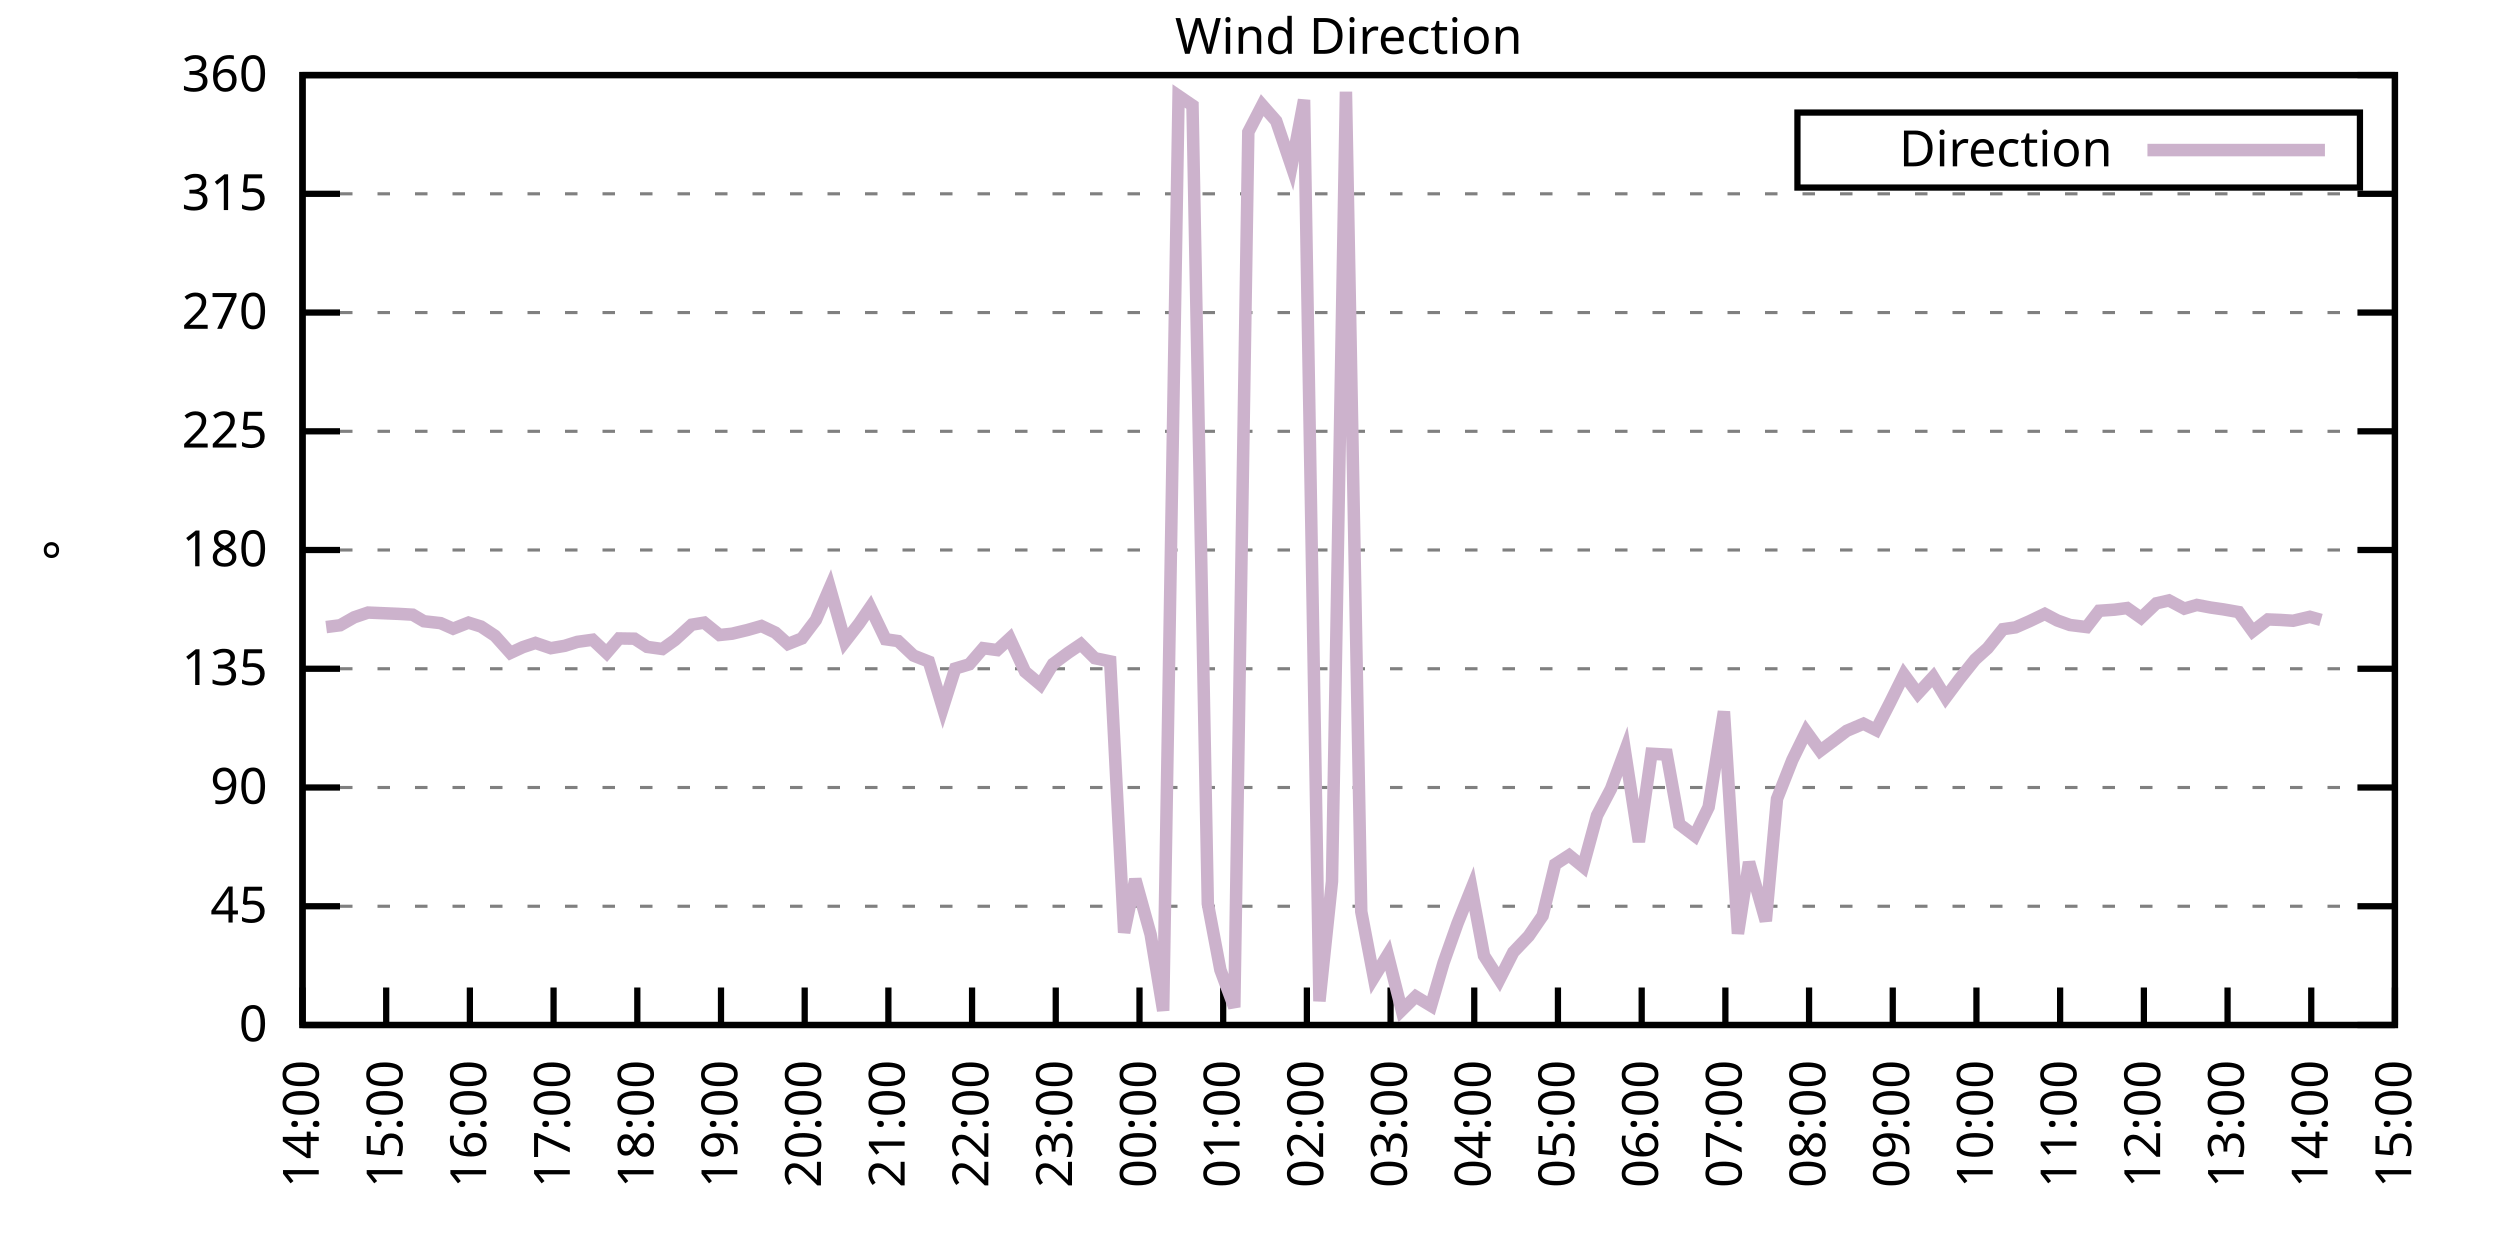
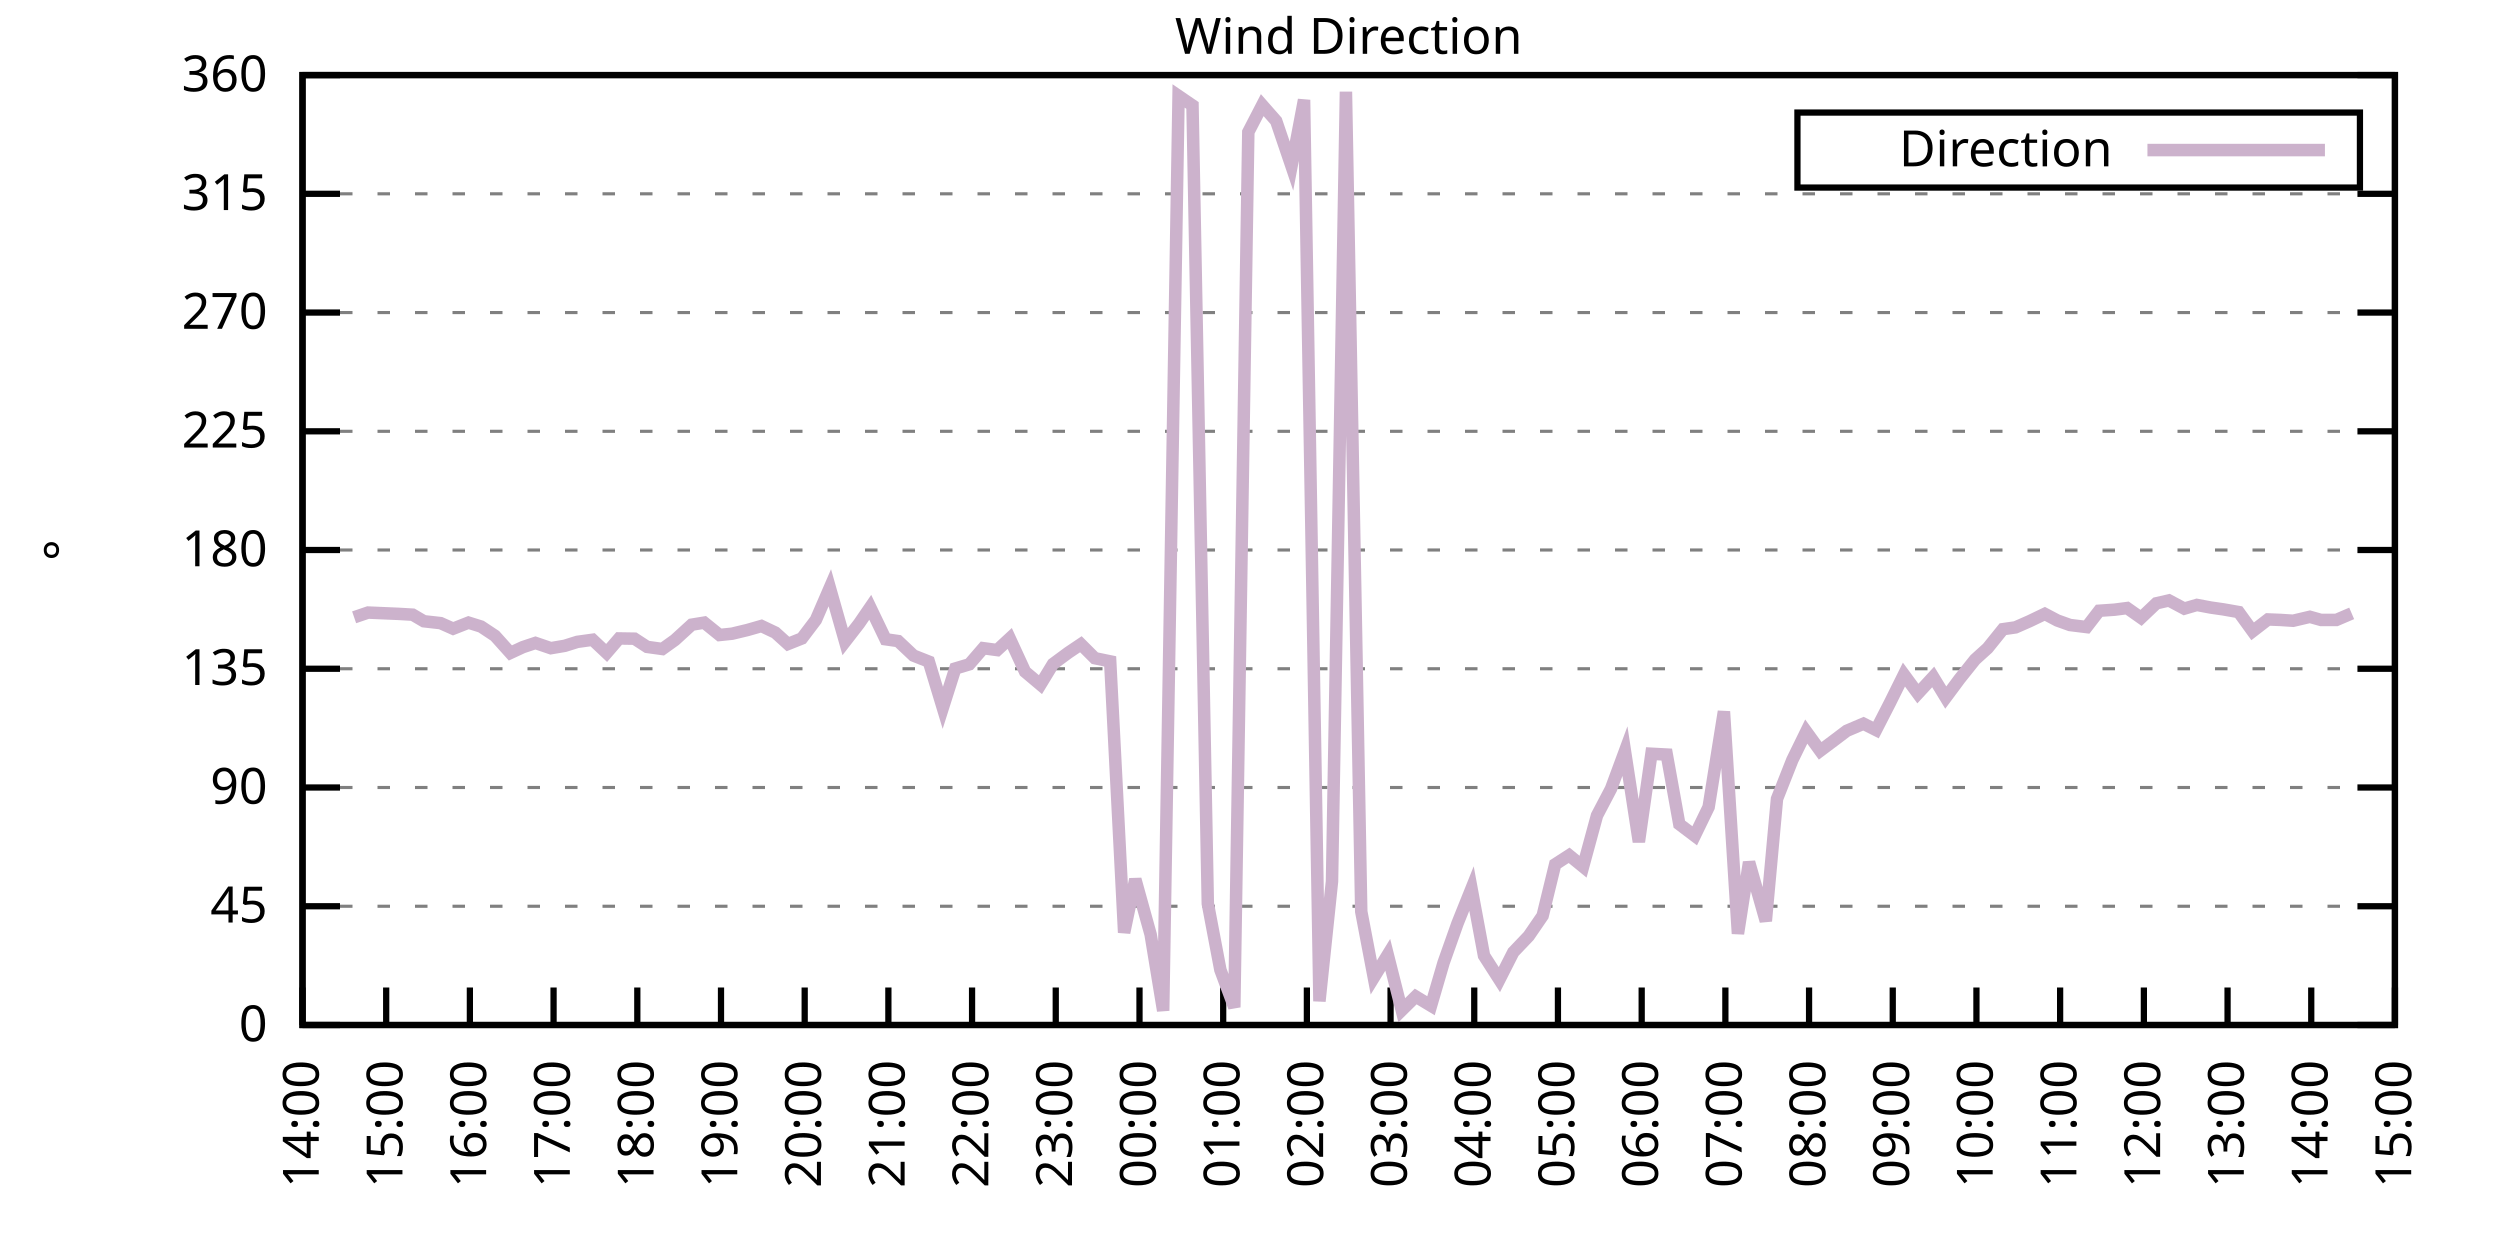
<svg xmlns="http://www.w3.org/2000/svg" xmlns:xlink="http://www.w3.org/1999/xlink" width="400" height="200" viewBox="0 0 400 200">
  <g id="gnuplot_canvas">
    <rect x="0" y="0" width="400" height="200" fill="none" />
    <defs>
      <circle id="gpDot" r="0.5" stroke-width="0.5" stroke="currentColor" />
      <path id="gpPt0" stroke-width="0.333" stroke="currentColor" d="M-1,0 h2 M0,-1 v2" />
      <path id="gpPt1" stroke-width="0.333" stroke="currentColor" d="M-1,-1 L1,1 M1,-1 L-1,1" />
      <path id="gpPt2" stroke-width="0.333" stroke="currentColor" d="M-1,0 L1,0 M0,-1 L0,1 M-1,-1 L1,1 M-1,1 L1,-1" />
      <rect id="gpPt3" stroke-width="0.333" stroke="currentColor" x="-1" y="-1" width="2" height="2" />
      <rect id="gpPt4" stroke-width="0.333" stroke="currentColor" fill="currentColor" x="-1" y="-1" width="2" height="2" />
      <circle id="gpPt5" stroke-width="0.333" stroke="currentColor" cx="0" cy="0" r="1" />
      <use xlink:href="#gpPt5" id="gpPt6" fill="currentColor" stroke="none" />
      <path id="gpPt7" stroke-width="0.333" stroke="currentColor" d="M0,-1.33 L-1.33,0.67 L1.33,0.67 z" />
      <use xlink:href="#gpPt7" id="gpPt8" fill="currentColor" stroke="none" />
      <use xlink:href="#gpPt7" id="gpPt9" stroke="currentColor" transform="rotate(180)" />
      <use xlink:href="#gpPt9" id="gpPt10" fill="currentColor" stroke="none" />
      <use xlink:href="#gpPt3" id="gpPt11" stroke="currentColor" transform="rotate(45)" />
      <use xlink:href="#gpPt11" id="gpPt12" fill="currentColor" stroke="none" />
      <path id="gpPt13" stroke-width="0.333" stroke="currentColor" d="M0,1.330 L1.265,0.411 L0.782,-1.067 L-0.782,-1.076 L-1.265,0.411 z" />
      <use xlink:href="#gpPt13" id="gpPt14" fill="currentColor" stroke="none" />
      <filter id="textbox" filterUnits="objectBoundingBox" x="0" y="0" height="1" width="1">
        <feFlood flood-color="white" flood-opacity="1" result="bgnd" />
        <feComposite in="SourceGraphic" in2="bgnd" operator="atop" />
      </filter>
      <filter id="greybox" filterUnits="objectBoundingBox" x="0" y="0" height="1" width="1">
        <feFlood flood-color="lightgrey" flood-opacity="1" result="grey" />
        <feComposite in="SourceGraphic" in2="grey" operator="atop" />
      </filter>
    </defs>
    <g fill="none" color="white" stroke="currentColor" stroke-width="1.00" stroke-linecap="butt" stroke-linejoin="miter">
</g>
    <g fill="none" color="black" stroke="currentColor" stroke-width="1.00" stroke-linecap="butt" stroke-linejoin="miter">
      <g stroke="none" shape-rendering="crispEdges">
        <polygon fill="rgb(255, 255, 255)" points="48.40,164.00 383.18,164.00 383.18,12.02 48.40,12.02 " />
      </g>
    </g>
    <g fill="none" color="black" stroke="currentColor" stroke-width="1.00" stroke-linecap="butt" stroke-linejoin="miter">
</g>
    <g fill="none" color="black" stroke="black" stroke-width="0.50" stroke-linecap="butt" stroke-linejoin="miter">
</g>
    <g fill="none" color="gray" stroke="currentColor" stroke-width="0.50" stroke-linecap="butt" stroke-linejoin="miter">
      <path stroke="gray" stroke-dasharray="2,4" class="gridline" d="M48.40,164.00 L383.19,164.00  " />
    </g>
    <g fill="none" color="gray" stroke="gray" stroke-width="1.00" stroke-linecap="butt" stroke-linejoin="miter">
</g>
    <g fill="none" color="black" stroke="currentColor" stroke-width="1.00" stroke-linecap="butt" stroke-linejoin="miter">
      <path stroke="black" d="M48.40,164.00 L54.40,164.00 M383.19,164.00 L377.19,164.00  " />
      <g transform="translate(42.80,166.60)" stroke="none" fill="black" font-family="Sans" font-size="8.00" text-anchor="end">
        <text>
          <tspan font-family="Sans"> 0</tspan>
        </text>
      </g>
    </g>
    <g fill="none" color="black" stroke="currentColor" stroke-width="1.00" stroke-linecap="butt" stroke-linejoin="miter">
</g>
    <g fill="none" color="black" stroke="black" stroke-width="0.50" stroke-linecap="butt" stroke-linejoin="miter">
</g>
    <g fill="none" color="gray" stroke="currentColor" stroke-width="0.50" stroke-linecap="butt" stroke-linejoin="miter">
      <path stroke="gray" stroke-dasharray="2,4" class="gridline" d="M48.40,145.00 L383.19,145.00  " />
    </g>
    <g fill="none" color="gray" stroke="gray" stroke-width="1.00" stroke-linecap="butt" stroke-linejoin="miter">
</g>
    <g fill="none" color="black" stroke="currentColor" stroke-width="1.00" stroke-linecap="butt" stroke-linejoin="miter">
      <path stroke="black" d="M48.40,145.00 L54.40,145.00 M383.19,145.00 L377.19,145.00  " />
      <g transform="translate(42.80,147.60)" stroke="none" fill="black" font-family="Sans" font-size="8.00" text-anchor="end">
        <text>
          <tspan font-family="Sans"> 45</tspan>
        </text>
      </g>
    </g>
    <g fill="none" color="black" stroke="currentColor" stroke-width="1.00" stroke-linecap="butt" stroke-linejoin="miter">
</g>
    <g fill="none" color="black" stroke="black" stroke-width="0.50" stroke-linecap="butt" stroke-linejoin="miter">
</g>
    <g fill="none" color="gray" stroke="currentColor" stroke-width="0.50" stroke-linecap="butt" stroke-linejoin="miter">
      <path stroke="gray" stroke-dasharray="2,4" class="gridline" d="M48.40,126.00 L383.19,126.00  " />
    </g>
    <g fill="none" color="gray" stroke="gray" stroke-width="1.00" stroke-linecap="butt" stroke-linejoin="miter">
</g>
    <g fill="none" color="black" stroke="currentColor" stroke-width="1.00" stroke-linecap="butt" stroke-linejoin="miter">
      <path stroke="black" d="M48.40,126.00 L54.40,126.00 M383.19,126.00 L377.19,126.00  " />
      <g transform="translate(42.80,128.60)" stroke="none" fill="black" font-family="Sans" font-size="8.00" text-anchor="end">
        <text>
          <tspan font-family="Sans"> 90</tspan>
        </text>
      </g>
    </g>
    <g fill="none" color="black" stroke="currentColor" stroke-width="1.00" stroke-linecap="butt" stroke-linejoin="miter">
</g>
    <g fill="none" color="black" stroke="black" stroke-width="0.50" stroke-linecap="butt" stroke-linejoin="miter">
</g>
    <g fill="none" color="gray" stroke="currentColor" stroke-width="0.50" stroke-linecap="butt" stroke-linejoin="miter">
      <path stroke="gray" stroke-dasharray="2,4" class="gridline" d="M48.40,107.00 L383.19,107.00  " />
    </g>
    <g fill="none" color="gray" stroke="gray" stroke-width="1.00" stroke-linecap="butt" stroke-linejoin="miter">
</g>
    <g fill="none" color="black" stroke="currentColor" stroke-width="1.00" stroke-linecap="butt" stroke-linejoin="miter">
      <path stroke="black" d="M48.40,107.00 L54.40,107.00 M383.19,107.00 L377.19,107.00  " />
      <g transform="translate(42.80,109.60)" stroke="none" fill="black" font-family="Sans" font-size="8.00" text-anchor="end">
        <text>
          <tspan font-family="Sans"> 135</tspan>
        </text>
      </g>
    </g>
    <g fill="none" color="black" stroke="currentColor" stroke-width="1.00" stroke-linecap="butt" stroke-linejoin="miter">
</g>
    <g fill="none" color="black" stroke="black" stroke-width="0.50" stroke-linecap="butt" stroke-linejoin="miter">
</g>
    <g fill="none" color="gray" stroke="currentColor" stroke-width="0.50" stroke-linecap="butt" stroke-linejoin="miter">
      <path stroke="gray" stroke-dasharray="2,4" class="gridline" d="M48.40,88.00 L383.19,88.00  " />
    </g>
    <g fill="none" color="gray" stroke="gray" stroke-width="1.00" stroke-linecap="butt" stroke-linejoin="miter">
</g>
    <g fill="none" color="black" stroke="currentColor" stroke-width="1.00" stroke-linecap="butt" stroke-linejoin="miter">
      <path stroke="black" d="M48.40,88.00 L54.40,88.00 M383.19,88.00 L377.19,88.00  " />
      <g transform="translate(42.80,90.60)" stroke="none" fill="black" font-family="Sans" font-size="8.00" text-anchor="end">
        <text>
          <tspan font-family="Sans"> 180</tspan>
        </text>
      </g>
    </g>
    <g fill="none" color="black" stroke="currentColor" stroke-width="1.00" stroke-linecap="butt" stroke-linejoin="miter">
</g>
    <g fill="none" color="black" stroke="black" stroke-width="0.50" stroke-linecap="butt" stroke-linejoin="miter">
</g>
    <g fill="none" color="gray" stroke="currentColor" stroke-width="0.50" stroke-linecap="butt" stroke-linejoin="miter">
      <path stroke="gray" stroke-dasharray="2,4" class="gridline" d="M48.40,69.01 L383.19,69.01  " />
    </g>
    <g fill="none" color="gray" stroke="gray" stroke-width="1.00" stroke-linecap="butt" stroke-linejoin="miter">
</g>
    <g fill="none" color="black" stroke="currentColor" stroke-width="1.00" stroke-linecap="butt" stroke-linejoin="miter">
      <path stroke="black" d="M48.40,69.01 L54.40,69.01 M383.19,69.01 L377.19,69.01  " />
      <g transform="translate(42.80,71.61)" stroke="none" fill="black" font-family="Sans" font-size="8.00" text-anchor="end">
        <text>
          <tspan font-family="Sans"> 225</tspan>
        </text>
      </g>
    </g>
    <g fill="none" color="black" stroke="currentColor" stroke-width="1.00" stroke-linecap="butt" stroke-linejoin="miter">
</g>
    <g fill="none" color="black" stroke="black" stroke-width="0.50" stroke-linecap="butt" stroke-linejoin="miter">
</g>
    <g fill="none" color="gray" stroke="currentColor" stroke-width="0.50" stroke-linecap="butt" stroke-linejoin="miter">
      <path stroke="gray" stroke-dasharray="2,4" class="gridline" d="M48.40,50.01 L383.19,50.01  " />
    </g>
    <g fill="none" color="gray" stroke="gray" stroke-width="1.00" stroke-linecap="butt" stroke-linejoin="miter">
</g>
    <g fill="none" color="black" stroke="currentColor" stroke-width="1.00" stroke-linecap="butt" stroke-linejoin="miter">
      <path stroke="black" d="M48.40,50.01 L54.40,50.01 M383.19,50.01 L377.19,50.01  " />
      <g transform="translate(42.80,52.61)" stroke="none" fill="black" font-family="Sans" font-size="8.00" text-anchor="end">
        <text>
          <tspan font-family="Sans"> 270</tspan>
        </text>
      </g>
    </g>
    <g fill="none" color="black" stroke="currentColor" stroke-width="1.00" stroke-linecap="butt" stroke-linejoin="miter">
</g>
    <g fill="none" color="black" stroke="black" stroke-width="0.50" stroke-linecap="butt" stroke-linejoin="miter">
</g>
    <g fill="none" color="gray" stroke="currentColor" stroke-width="0.50" stroke-linecap="butt" stroke-linejoin="miter">
      <path stroke="gray" stroke-dasharray="2,4" class="gridline" d="M48.40,31.01 L383.19,31.01  " />
    </g>
    <g fill="none" color="gray" stroke="gray" stroke-width="1.00" stroke-linecap="butt" stroke-linejoin="miter">
</g>
    <g fill="none" color="black" stroke="currentColor" stroke-width="1.00" stroke-linecap="butt" stroke-linejoin="miter">
      <path stroke="black" d="M48.40,31.01 L54.40,31.01 M383.19,31.01 L377.19,31.01  " />
      <g transform="translate(42.80,33.61)" stroke="none" fill="black" font-family="Sans" font-size="8.00" text-anchor="end">
        <text>
          <tspan font-family="Sans"> 315</tspan>
        </text>
      </g>
    </g>
    <g fill="none" color="black" stroke="currentColor" stroke-width="1.00" stroke-linecap="butt" stroke-linejoin="miter">
</g>
    <g fill="none" color="black" stroke="black" stroke-width="0.50" stroke-linecap="butt" stroke-linejoin="miter">
</g>
    <g fill="none" color="gray" stroke="currentColor" stroke-width="0.50" stroke-linecap="butt" stroke-linejoin="miter">
      <path stroke="gray" stroke-dasharray="2,4" class="gridline" d="M48.40,12.01 L383.19,12.01  " />
    </g>
    <g fill="none" color="gray" stroke="gray" stroke-width="1.00" stroke-linecap="butt" stroke-linejoin="miter">
</g>
    <g fill="none" color="black" stroke="currentColor" stroke-width="1.00" stroke-linecap="butt" stroke-linejoin="miter">
      <path stroke="black" d="M48.40,12.01 L54.40,12.01 M383.19,12.01 L377.19,12.01  " />
      <g transform="translate(42.80,14.61)" stroke="none" fill="black" font-family="Sans" font-size="8.00" text-anchor="end">
        <text>
          <tspan font-family="Sans"> 360</tspan>
        </text>
      </g>
    </g>
    <g fill="none" color="black" stroke="currentColor" stroke-width="1.00" stroke-linecap="butt" stroke-linejoin="miter">
      <path stroke="black" d="M48.40,164.00 L48.40,158.00  " />
      <g transform="translate(51.00,169.60) rotate(270.00)" stroke="none" fill="black" font-family="Sans" font-size="8.00" text-anchor="end">
        <text>
          <tspan font-family="Sans">14:00</tspan>
        </text>
      </g>
    </g>
    <g fill="none" color="black" stroke="currentColor" stroke-width="1.00" stroke-linecap="butt" stroke-linejoin="miter">
      <path stroke="black" d="M61.79,164.00 L61.79,158.00  " />
      <g transform="translate(64.39,169.60) rotate(270.00)" stroke="none" fill="black" font-family="Sans" font-size="8.00" text-anchor="end">
        <text>
          <tspan font-family="Sans">15:00</tspan>
        </text>
      </g>
    </g>
    <g fill="none" color="black" stroke="currentColor" stroke-width="1.00" stroke-linecap="butt" stroke-linejoin="miter">
      <path stroke="black" d="M75.18,164.00 L75.18,158.00  " />
      <g transform="translate(77.78,169.60) rotate(270.00)" stroke="none" fill="black" font-family="Sans" font-size="8.00" text-anchor="end">
        <text>
          <tspan font-family="Sans">16:00</tspan>
        </text>
      </g>
    </g>
    <g fill="none" color="black" stroke="currentColor" stroke-width="1.00" stroke-linecap="butt" stroke-linejoin="miter">
      <path stroke="black" d="M88.57,164.00 L88.57,158.00  " />
      <g transform="translate(91.17,169.60) rotate(270.00)" stroke="none" fill="black" font-family="Sans" font-size="8.00" text-anchor="end">
        <text>
          <tspan font-family="Sans">17:00</tspan>
        </text>
      </g>
    </g>
    <g fill="none" color="black" stroke="currentColor" stroke-width="1.00" stroke-linecap="butt" stroke-linejoin="miter">
      <path stroke="black" d="M101.97,164.00 L101.97,158.00  " />
      <g transform="translate(104.57,169.60) rotate(270.00)" stroke="none" fill="black" font-family="Sans" font-size="8.00" text-anchor="end">
        <text>
          <tspan font-family="Sans">18:00</tspan>
        </text>
      </g>
    </g>
    <g fill="none" color="black" stroke="currentColor" stroke-width="1.00" stroke-linecap="butt" stroke-linejoin="miter">
      <path stroke="black" d="M115.36,164.00 L115.36,158.00  " />
      <g transform="translate(117.96,169.60) rotate(270.00)" stroke="none" fill="black" font-family="Sans" font-size="8.00" text-anchor="end">
        <text>
          <tspan font-family="Sans">19:00</tspan>
        </text>
      </g>
    </g>
    <g fill="none" color="black" stroke="currentColor" stroke-width="1.00" stroke-linecap="butt" stroke-linejoin="miter">
      <path stroke="black" d="M128.75,164.00 L128.75,158.00  " />
      <g transform="translate(131.35,169.60) rotate(270.00)" stroke="none" fill="black" font-family="Sans" font-size="8.00" text-anchor="end">
        <text>
          <tspan font-family="Sans">20:00</tspan>
        </text>
      </g>
    </g>
    <g fill="none" color="black" stroke="currentColor" stroke-width="1.00" stroke-linecap="butt" stroke-linejoin="miter">
      <path stroke="black" d="M142.14,164.00 L142.14,158.00  " />
      <g transform="translate(144.74,169.60) rotate(270.00)" stroke="none" fill="black" font-family="Sans" font-size="8.00" text-anchor="end">
        <text>
          <tspan font-family="Sans">21:00</tspan>
        </text>
      </g>
    </g>
    <g fill="none" color="black" stroke="currentColor" stroke-width="1.00" stroke-linecap="butt" stroke-linejoin="miter">
      <path stroke="black" d="M155.53,164.00 L155.53,158.00  " />
      <g transform="translate(158.13,169.60) rotate(270.00)" stroke="none" fill="black" font-family="Sans" font-size="8.00" text-anchor="end">
        <text>
          <tspan font-family="Sans">22:00</tspan>
        </text>
      </g>
    </g>
    <g fill="none" color="black" stroke="currentColor" stroke-width="1.00" stroke-linecap="butt" stroke-linejoin="miter">
      <path stroke="black" d="M168.92,164.00 L168.92,158.00  " />
      <g transform="translate(171.52,169.60) rotate(270.00)" stroke="none" fill="black" font-family="Sans" font-size="8.00" text-anchor="end">
        <text>
          <tspan font-family="Sans">23:00</tspan>
        </text>
      </g>
    </g>
    <g fill="none" color="black" stroke="currentColor" stroke-width="1.00" stroke-linecap="butt" stroke-linejoin="miter">
      <path stroke="black" d="M182.32,164.00 L182.32,158.00  " />
      <g transform="translate(184.92,169.60) rotate(270.00)" stroke="none" fill="black" font-family="Sans" font-size="8.00" text-anchor="end">
        <text>
          <tspan font-family="Sans">00:00</tspan>
        </text>
      </g>
    </g>
    <g fill="none" color="black" stroke="currentColor" stroke-width="1.00" stroke-linecap="butt" stroke-linejoin="miter">
      <path stroke="black" d="M195.71,164.00 L195.71,158.00  " />
      <g transform="translate(198.31,169.60) rotate(270.00)" stroke="none" fill="black" font-family="Sans" font-size="8.00" text-anchor="end">
        <text>
          <tspan font-family="Sans">01:00</tspan>
        </text>
      </g>
    </g>
    <g fill="none" color="black" stroke="currentColor" stroke-width="1.00" stroke-linecap="butt" stroke-linejoin="miter">
      <path stroke="black" d="M209.10,164.00 L209.10,158.00  " />
      <g transform="translate(211.70,169.60) rotate(270.00)" stroke="none" fill="black" font-family="Sans" font-size="8.00" text-anchor="end">
        <text>
          <tspan font-family="Sans">02:00</tspan>
        </text>
      </g>
    </g>
    <g fill="none" color="black" stroke="currentColor" stroke-width="1.00" stroke-linecap="butt" stroke-linejoin="miter">
      <path stroke="black" d="M222.49,164.00 L222.49,158.00  " />
      <g transform="translate(225.09,169.60) rotate(270.00)" stroke="none" fill="black" font-family="Sans" font-size="8.00" text-anchor="end">
        <text>
          <tspan font-family="Sans">03:00</tspan>
        </text>
      </g>
    </g>
    <g fill="none" color="black" stroke="currentColor" stroke-width="1.00" stroke-linecap="butt" stroke-linejoin="miter">
      <path stroke="black" d="M235.88,164.00 L235.88,158.00  " />
      <g transform="translate(238.48,169.60) rotate(270.00)" stroke="none" fill="black" font-family="Sans" font-size="8.00" text-anchor="end">
        <text>
          <tspan font-family="Sans">04:00</tspan>
        </text>
      </g>
    </g>
    <g fill="none" color="black" stroke="currentColor" stroke-width="1.00" stroke-linecap="butt" stroke-linejoin="miter">
      <path stroke="black" d="M249.27,164.00 L249.27,158.00  " />
      <g transform="translate(251.87,169.60) rotate(270.00)" stroke="none" fill="black" font-family="Sans" font-size="8.00" text-anchor="end">
        <text>
          <tspan font-family="Sans">05:00</tspan>
        </text>
      </g>
    </g>
    <g fill="none" color="black" stroke="currentColor" stroke-width="1.00" stroke-linecap="butt" stroke-linejoin="miter">
      <path stroke="black" d="M262.67,164.00 L262.67,158.00  " />
      <g transform="translate(265.27,169.60) rotate(270.00)" stroke="none" fill="black" font-family="Sans" font-size="8.00" text-anchor="end">
        <text>
          <tspan font-family="Sans">06:00</tspan>
        </text>
      </g>
    </g>
    <g fill="none" color="black" stroke="currentColor" stroke-width="1.00" stroke-linecap="butt" stroke-linejoin="miter">
      <path stroke="black" d="M276.06,164.00 L276.06,158.00  " />
      <g transform="translate(278.66,169.60) rotate(270.00)" stroke="none" fill="black" font-family="Sans" font-size="8.00" text-anchor="end">
        <text>
          <tspan font-family="Sans">07:00</tspan>
        </text>
      </g>
    </g>
    <g fill="none" color="black" stroke="currentColor" stroke-width="1.00" stroke-linecap="butt" stroke-linejoin="miter">
      <path stroke="black" d="M289.45,164.00 L289.45,158.00  " />
      <g transform="translate(292.05,169.60) rotate(270.00)" stroke="none" fill="black" font-family="Sans" font-size="8.00" text-anchor="end">
        <text>
          <tspan font-family="Sans">08:00</tspan>
        </text>
      </g>
    </g>
    <g fill="none" color="black" stroke="currentColor" stroke-width="1.00" stroke-linecap="butt" stroke-linejoin="miter">
      <path stroke="black" d="M302.84,164.00 L302.84,158.00  " />
      <g transform="translate(305.44,169.60) rotate(270.00)" stroke="none" fill="black" font-family="Sans" font-size="8.00" text-anchor="end">
        <text>
          <tspan font-family="Sans">09:00</tspan>
        </text>
      </g>
    </g>
    <g fill="none" color="black" stroke="currentColor" stroke-width="1.00" stroke-linecap="butt" stroke-linejoin="miter">
      <path stroke="black" d="M316.23,164.00 L316.23,158.00  " />
      <g transform="translate(318.83,169.60) rotate(270.00)" stroke="none" fill="black" font-family="Sans" font-size="8.00" text-anchor="end">
        <text>
          <tspan font-family="Sans">10:00</tspan>
        </text>
      </g>
    </g>
    <g fill="none" color="black" stroke="currentColor" stroke-width="1.00" stroke-linecap="butt" stroke-linejoin="miter">
      <path stroke="black" d="M329.62,164.00 L329.62,158.00  " />
      <g transform="translate(332.22,169.60) rotate(270.00)" stroke="none" fill="black" font-family="Sans" font-size="8.00" text-anchor="end">
        <text>
          <tspan font-family="Sans">11:00</tspan>
        </text>
      </g>
    </g>
    <g fill="none" color="black" stroke="currentColor" stroke-width="1.00" stroke-linecap="butt" stroke-linejoin="miter">
      <path stroke="black" d="M343.02,164.00 L343.02,158.00  " />
      <g transform="translate(345.62,169.60) rotate(270.00)" stroke="none" fill="black" font-family="Sans" font-size="8.00" text-anchor="end">
        <text>
          <tspan font-family="Sans">12:00</tspan>
        </text>
      </g>
    </g>
    <g fill="none" color="black" stroke="currentColor" stroke-width="1.00" stroke-linecap="butt" stroke-linejoin="miter">
      <path stroke="black" d="M356.41,164.00 L356.41,158.00  " />
      <g transform="translate(359.01,169.60) rotate(270.00)" stroke="none" fill="black" font-family="Sans" font-size="8.00" text-anchor="end">
        <text>
          <tspan font-family="Sans">13:00</tspan>
        </text>
      </g>
    </g>
    <g fill="none" color="black" stroke="currentColor" stroke-width="1.00" stroke-linecap="butt" stroke-linejoin="miter">
      <path stroke="black" d="M369.80,164.00 L369.80,158.00  " />
      <g transform="translate(372.40,169.60) rotate(270.00)" stroke="none" fill="black" font-family="Sans" font-size="8.00" text-anchor="end">
        <text>
          <tspan font-family="Sans">14:00</tspan>
        </text>
      </g>
    </g>
    <g fill="none" color="black" stroke="currentColor" stroke-width="1.00" stroke-linecap="butt" stroke-linejoin="miter">
      <path stroke="black" d="M383.19,164.00 L383.19,158.00  " />
      <g transform="translate(385.79,169.60) rotate(270.00)" stroke="none" fill="black" font-family="Sans" font-size="8.00" text-anchor="end">
        <text>
          <tspan font-family="Sans">15:00</tspan>
        </text>
      </g>
    </g>
    <g fill="none" color="black" stroke="currentColor" stroke-width="1.00" stroke-linecap="butt" stroke-linejoin="miter">
</g>
    <g fill="none" color="black" stroke="currentColor" stroke-width="1.00" stroke-linecap="butt" stroke-linejoin="miter">
      <path stroke="black" d="M48.40,12.01 L48.40,164.00 L383.19,164.00 L383.19,12.01 L48.40,12.01 Z  " />
    </g>
    <g fill="none" color="black" stroke="currentColor" stroke-width="1.00" stroke-linecap="butt" stroke-linejoin="miter">
</g>
    <g fill="none" color="black" stroke="currentColor" stroke-width="1.00" stroke-linecap="butt" stroke-linejoin="miter">
      <path stroke="black" d="M287.59,30.01 L287.59,18.01 L377.59,18.01 L377.59,30.01 L287.59,30.01 Z  " />
    </g>
    <g id="Wind_direction_plot_1">
      <g fill="none" color="white" stroke="black" stroke-width="2.00" stroke-linecap="butt" stroke-linejoin="miter">
</g>
      <g fill="none" color="black" stroke="currentColor" stroke-width="2.00" stroke-linecap="butt" stroke-linejoin="miter">
        <g transform="translate(337.99,26.61)" stroke="none" fill="black" font-family="Sans" font-size="8.00" text-anchor="end">
          <text>
            <tspan font-family="Sans">Direction</tspan>
          </text>
        </g>
      </g>
      <g fill="none" color="black" stroke="currentColor" stroke-width="2.00" stroke-linecap="butt" stroke-linejoin="miter">
-         <path stroke="rgb(204, 178, 204)" d="M343.59,24.01 L371.99,24.01 M52.19,100.33 L54.43,100.04 L56.66,98.77 L58.89,98.01 L63.80,98.22 L66.03,98.35   L67.82,99.40 L70.50,99.70 L72.50,100.59 L74.96,99.62 L76.97,100.25 L79.20,101.73 L81.66,104.47 L83.66,103.54   L85.67,102.87 L88.13,103.71 L90.36,103.33 L92.37,102.70 L94.82,102.36 L97.06,104.47 L99.06,102.15 L101.52,102.19   L103.53,103.50 L105.98,103.84 L107.99,102.40 L110.67,99.95 L112.68,99.62 L115.13,101.60 L117.14,101.39 L119.60,100.80   L121.83,100.16 L124.06,101.22 L126.07,103.04 L128.30,102.15 L130.54,99.19 L132.77,94.04 L135.22,102.66 L137.45,99.78   L139.24,97.17 L141.69,102.28 L143.70,102.57 L146.16,104.89 L148.61,105.86 L150.85,113.25 L152.85,106.96 L155.09,106.29   L157.32,103.71 L159.55,104.01 L161.56,102.15 L164.01,107.47 L166.47,109.54 L168.48,106.24 L170.93,104.43 L172.94,103.08   L175.17,105.31 L177.63,105.82 L179.86,149.22 L181.65,140.69 L184.10,149.52 L186.11,161.72 L188.57,15.35 L190.80,16.87   L193.25,144.58 L195.26,155.18 L197.49,161.17 L199.73,21.13 L201.96,16.82 L204.19,19.36 L206.64,26.58 L208.65,15.98   L211.11,160.20 L213.12,141.03 L215.35,14.67 L217.80,145.85 L219.81,156.40 L222.04,152.77 L224.28,161.64 L226.51,159.44   L228.96,160.92 L230.97,154.04 L233.20,147.75 L235.44,142.17 L237.44,152.90 L239.90,156.74 L242.13,152.35 L244.59,149.77   L246.82,146.52 L248.83,138.29 L251.06,136.85 L253.29,138.67 L255.52,130.48 L257.76,126.21 L259.99,120.18 L262.22,134.70   L264.23,120.60 L266.68,120.73 L268.69,131.87 L271.15,133.73 L273.38,129.13 L275.83,113.84 L278.07,149.39 L279.85,137.95   L282.53,147.37 L284.32,127.82 L286.77,121.61 L289.00,117.05 L291.23,120.13 L293.47,118.45 L295.48,116.93 L298.15,115.79   L300.16,116.80 L302.39,112.45 L304.63,107.93 L306.86,110.97 L309.31,108.31 L311.32,111.61 L313.55,108.61 L316.01,105.53   L318.02,103.71 L320.47,100.67 L322.48,100.38 L324.71,99.40 L327.17,98.22 L329.18,99.28 L331.19,100.00 L333.86,100.33   L335.87,97.72 L338.33,97.55 L340.34,97.29 L342.57,98.86 L345.02,96.53 L347.03,96.07 L349.49,97.38 L351.50,96.79   L353.73,97.21 L355.74,97.50 L358.19,97.93 L360.42,101.01 L362.88,99.11 L364.89,99.19 L366.90,99.32 L369.58,98.69   L371.36,99.19  " />
+         <path stroke="rgb(204, 178, 204)" d="M343.59,24.01 L371.99,24.01 M56.66,98.77 L58.89,98.01 L63.80,98.22 L66.03,98.35 L67.82,99.40 L70.50,99.70   L72.50,100.59 L74.96,99.62 L76.97,100.25 L79.20,101.73 L81.66,104.47 L83.66,103.54 L85.67,102.87 L88.13,103.71   L90.36,103.33 L92.37,102.70 L94.82,102.36 L97.06,104.47 L99.06,102.15 L101.52,102.19 L103.53,103.50 L105.98,103.84   L107.99,102.40 L110.67,99.95 L112.68,99.62 L115.13,101.60 L117.14,101.39 L119.60,100.80 L121.83,100.16 L124.06,101.22   L126.07,103.04 L128.30,102.15 L130.54,99.19 L132.77,94.04 L135.22,102.66 L137.45,99.78 L139.24,97.17 L141.69,102.28   L143.70,102.57 L146.16,104.89 L148.61,105.86 L150.85,113.25 L152.85,106.96 L155.09,106.29 L157.32,103.71 L159.55,104.01   L161.56,102.15 L164.01,107.47 L166.47,109.54 L168.48,106.24 L170.93,104.43 L172.94,103.08 L175.17,105.31 L177.63,105.82   L179.86,149.22 L181.65,140.69 L184.10,149.52 L186.11,161.72 L188.57,15.35 L190.80,16.87 L193.25,144.58 L195.26,155.18   L197.49,161.17 L199.73,21.13 L201.96,16.82 L204.19,19.36 L206.64,26.58 L208.65,15.98 L211.11,160.20 L213.12,141.03   L215.35,14.67 L217.80,145.85 L219.81,156.40 L222.04,152.77 L224.28,161.64 L226.51,159.44 L228.96,160.92 L230.97,154.04   L233.20,147.75 L235.44,142.17 L237.44,152.90 L239.90,156.74 L242.13,152.35 L244.59,149.77 L246.82,146.52 L248.83,138.29   L251.06,136.85 L253.29,138.67 L255.52,130.48 L257.76,126.21 L259.99,120.18 L262.22,134.70 L264.23,120.60 L266.68,120.73   L268.69,131.87 L271.15,133.73 L273.38,129.13 L275.83,113.84 L278.07,149.39 L279.85,137.95 L282.53,147.37 L284.32,127.82   L286.77,121.61 L289.00,117.05 L291.23,120.13 L293.47,118.45 L295.48,116.93 L298.15,115.79 L300.16,116.80 L302.39,112.45   L304.63,107.93 L306.86,110.97 L309.31,108.31 L311.32,111.61 L313.55,108.61 L316.01,105.53 L318.02,103.71 L320.47,100.67   L322.48,100.38 L324.71,99.40 L327.17,98.22 L329.18,99.28 L331.19,100.00 L333.86,100.33 L335.87,97.72 L338.33,97.55   L340.34,97.29 L342.57,98.86 L345.02,96.53 L347.03,96.07 L349.49,97.38 L351.50,96.79 L353.73,97.21 L355.74,97.50   L358.19,97.93 L360.42,101.01 L362.88,99.11 L364.89,99.19 L366.90,99.32 L369.58,98.69 L371.36,99.19 L373.82,99.19   L376.27,98.14  " />
      </g>
    </g>
    <g fill="none" color="black" stroke="currentColor" stroke-width="2.00" stroke-linecap="butt" stroke-linejoin="miter">
</g>
    <g fill="none" color="black" stroke="black" stroke-width="1.00" stroke-linecap="butt" stroke-linejoin="miter">
</g>
    <g fill="none" color="black" stroke="currentColor" stroke-width="1.00" stroke-linecap="butt" stroke-linejoin="miter">
      <path stroke="black" d="M48.40,12.01 L48.40,164.00 L383.19,164.00 L383.19,12.01 L48.40,12.01 Z  " />
      <g transform="translate(12.80,88.01) rotate(270.00)" stroke="none" fill="black" font-family="Sans" font-size="8.00" text-anchor="middle">
        <text>
          <tspan font-family="Sans">°</tspan>
        </text>
      </g>
    </g>
    <g fill="none" color="black" stroke="currentColor" stroke-width="1.00" stroke-linecap="butt" stroke-linejoin="miter">
</g>
    <g fill="none" color="black" stroke="currentColor" stroke-width="1.00" stroke-linecap="butt" stroke-linejoin="miter">
      <g transform="translate(215.79,8.61)" stroke="none" fill="black" font-family="Sans" font-size="8.00" text-anchor="middle">
        <text>
          <tspan font-family="Sans">Wind Direction</tspan>
        </text>
      </g>
    </g>
    <g fill="none" color="black" stroke="currentColor" stroke-width="1.00" stroke-linecap="butt" stroke-linejoin="miter">
</g>
  </g>
</svg>
